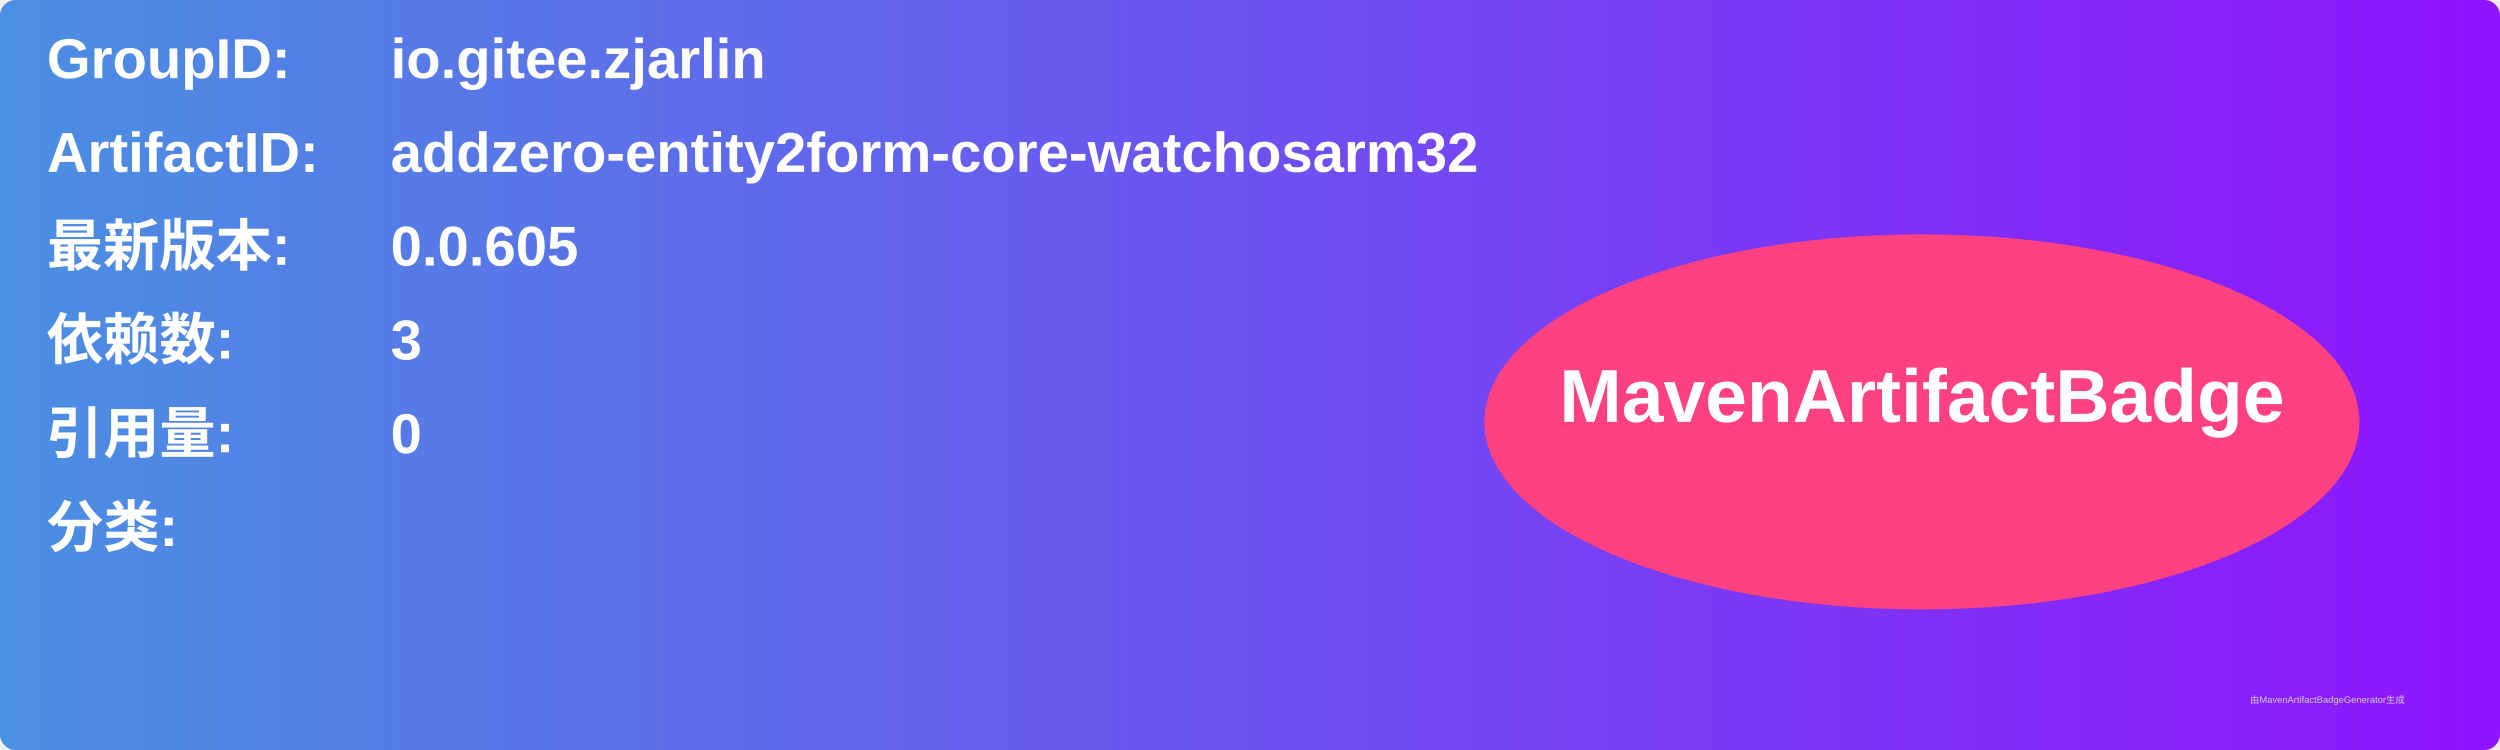
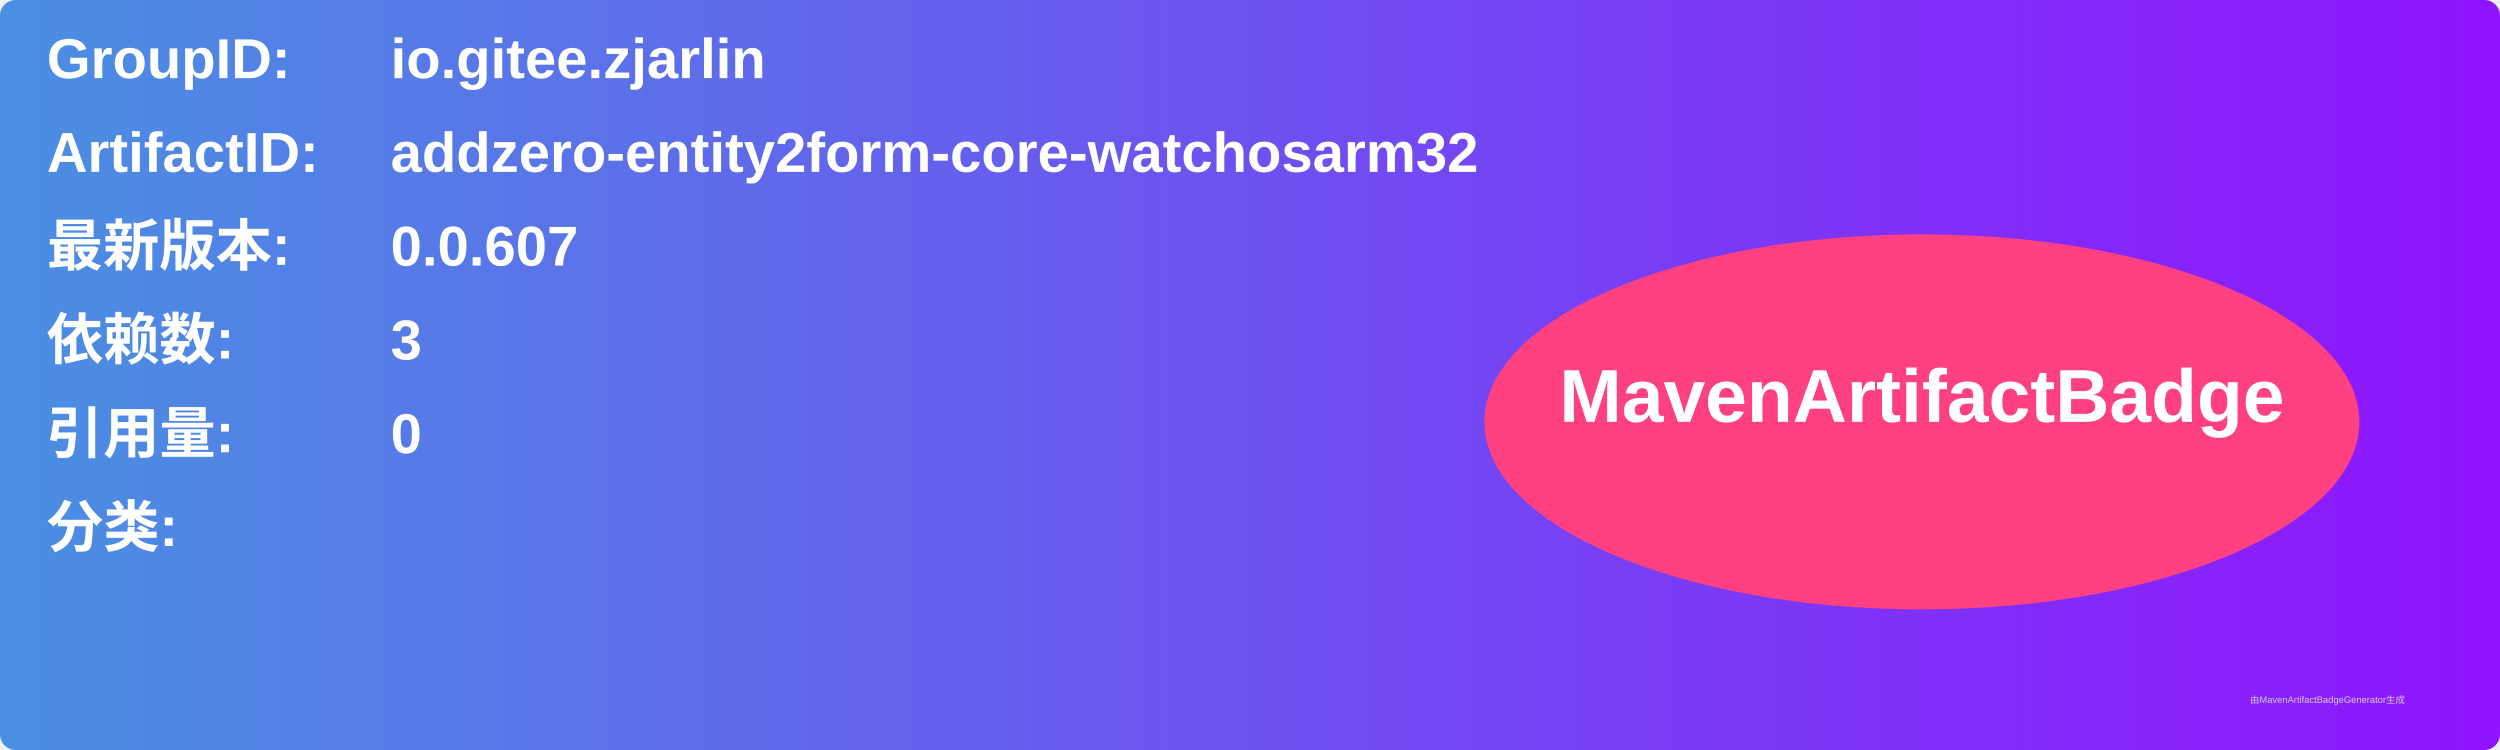
<svg xmlns="http://www.w3.org/2000/svg" width="800" height="240" viewBox="0 0 800 240">
  <linearGradient id="grad" x1="0%" y1="0%" x2="100%" y2="0%">
    <stop offset="0%" stop-color="#4a90e2" />
    <stop offset="100%" stop-color="#9013fe" />
  </linearGradient>
  <rect width="100%" height="100%" rx="5" ry="5" fill="url(#grad)" />
  <g transform="translate(15, 15)">
    <text x="0" y="10" font-family="Arial" font-size="18" fill="white" font-weight="bold" width="260">GroupID:</text>
    <text x="110" y="10" font-family="Arial" font-size="18" fill="white" font-weight="bold" width="460">io.gitee.zjarlin</text>
    <text x="0" y="40" font-family="Arial" font-size="18" fill="white" font-weight="bold" width="260">ArtifactID:</text>
    <text x="110" y="40" font-family="Arial" font-size="18" fill="white" font-weight="bold" width="460">addzero-entity2form-core-watchosarm32</text>
    <text x="0" y="70" font-family="Arial" font-size="18" fill="white" font-weight="bold">最新版本:</text>
    <text x="110" y="70" font-family="Arial" font-size="18" fill="white" font-weight="bold">
-       <tspan font-weight="bold">0.0.605</tspan>
+       <tspan font-weight="bold">0.0.607</tspan>
    </text>
    <text x="0" y="100" font-family="Arial" font-size="18" fill="white" font-weight="bold">依赖数: </text>
    <text x="110" y="100" font-family="Arial" font-size="18" fill="white">
      <tspan font-weight="bold">3</tspan>
    </text>
    <text x="0" y="130" font-family="Arial" font-size="18" fill="white" font-weight="bold">引用量: </text>
    <text x="110" y="130" font-family="Arial" font-size="18" fill="white">
      <tspan font-weight="bold">0</tspan>
    </text>
    <text x="0" y="160" font-family="Arial" font-size="18" fill="white" font-weight="bold">分类:</text>
    <text x="10" y="190" font-family="Arial" font-size="10" fill="white">
      <tspan font-weight="bold" />
    </text>
    <ellipse cx="600" cy="120" rx="140" ry="60" fill="#ff4081" />
    <text x="600" y="120" text-anchor="middle" font-family="Arial" font-size="24" fill="white" font-weight="bold">MavenArtifactBadge</text>
  </g>
  <text x="720" y="225" font-family="Arial" font-size="3" fill="#d0d0d0">由MavenArtifactBadgeGenerator生成</text>
</svg>
